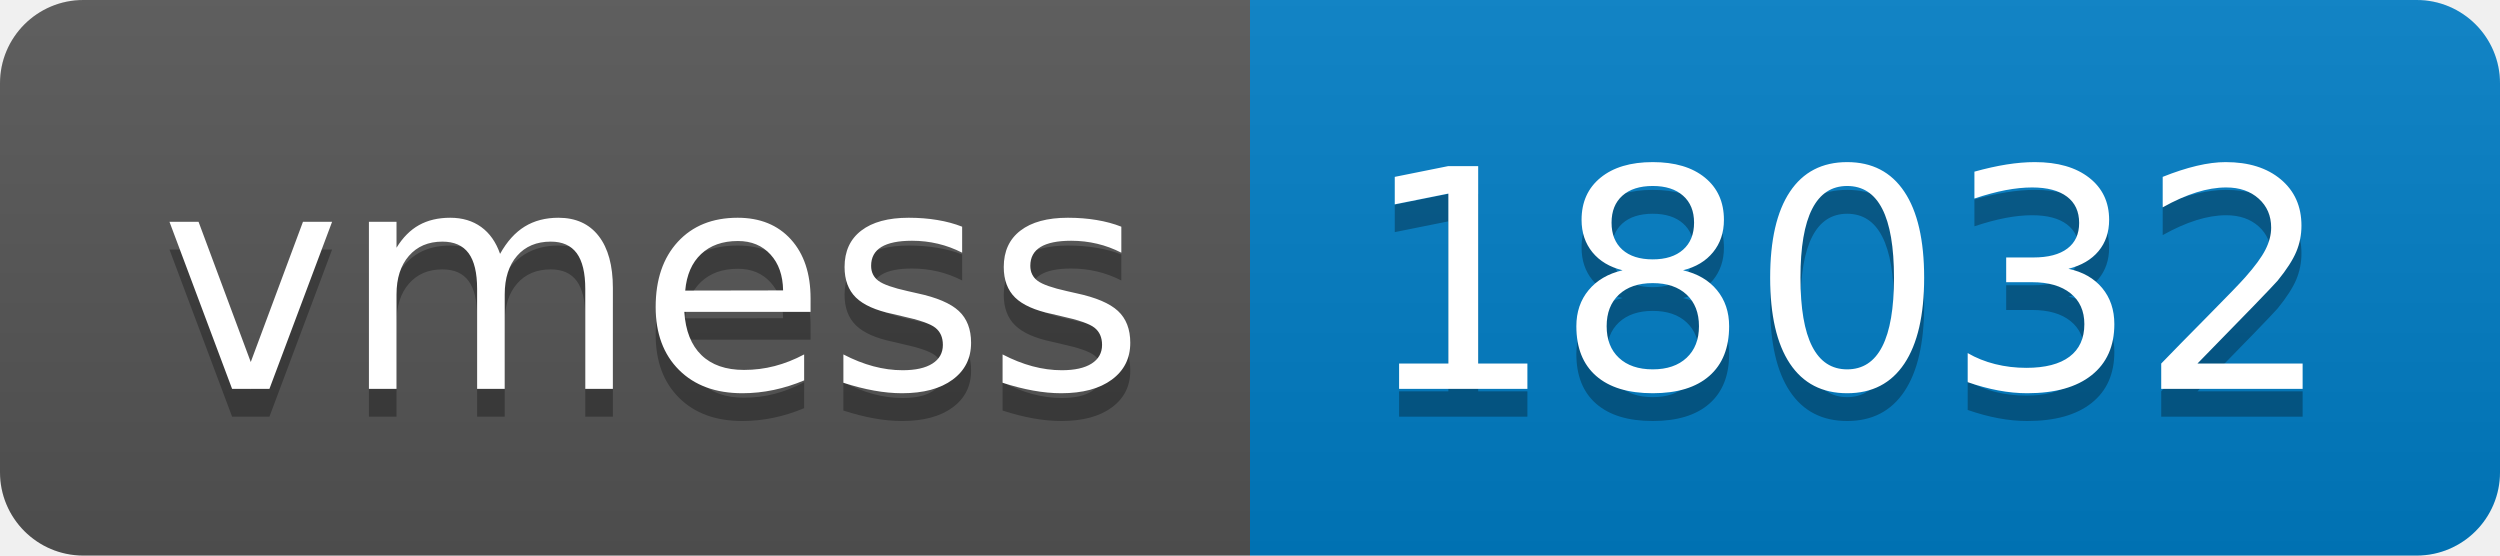
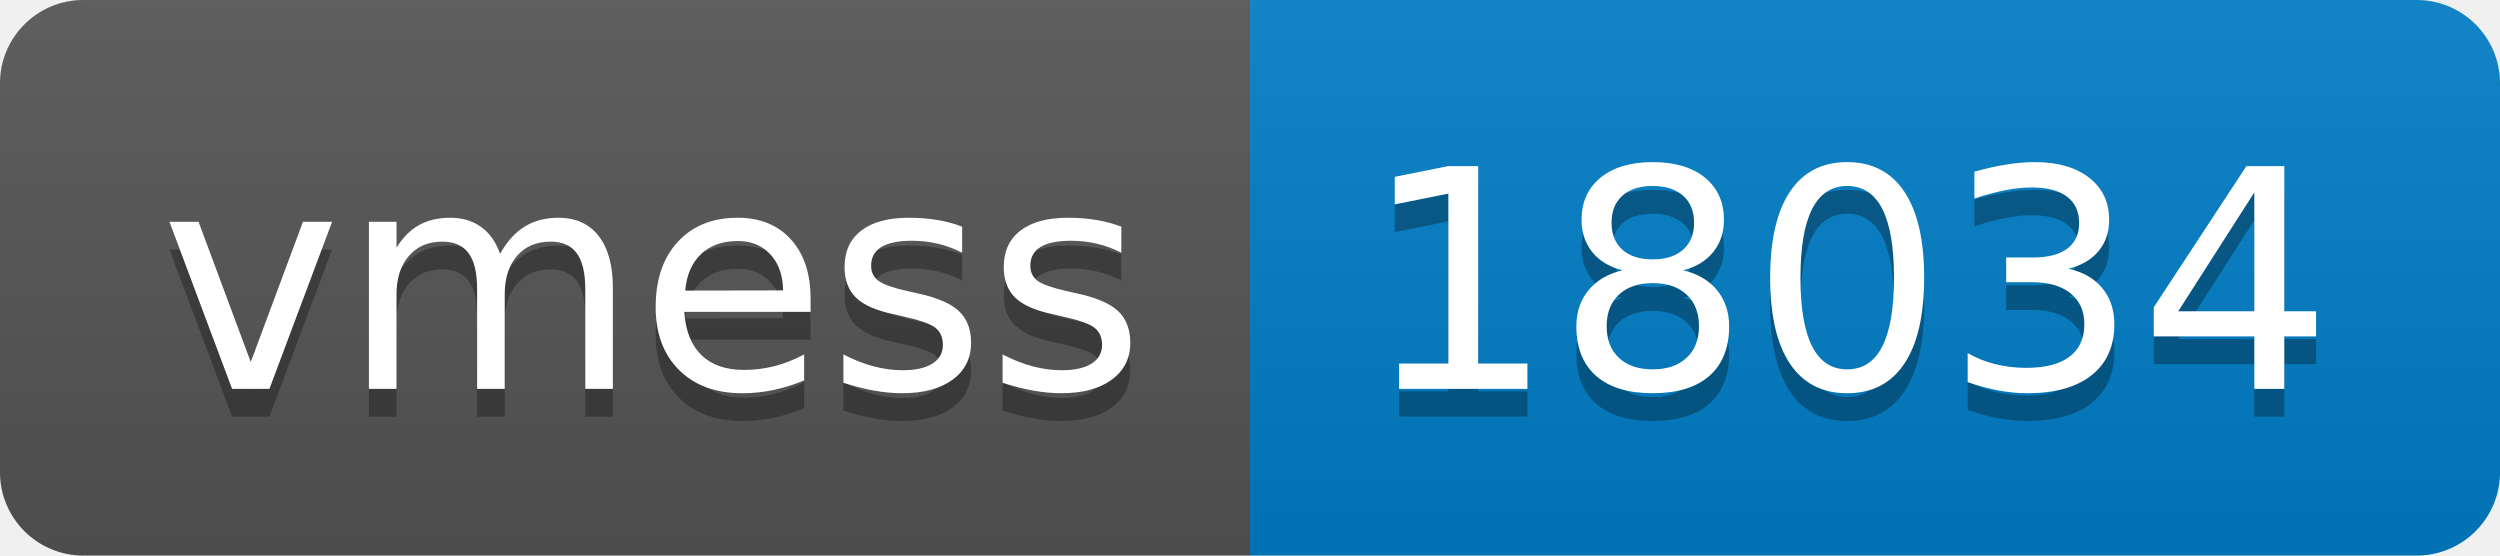
- <svg xmlns="http://www.w3.org/2000/svg" width="90" height="20" role="img" aria-label="vmess: 18032">
+ <svg xmlns="http://www.w3.org/2000/svg" width="90" height="20" role="img" aria-label="vmess: 18034">
  <linearGradient id="s" x2="0" y2="100%">
    <stop offset="0" stop-color="#bbb" stop-opacity=".1" />
    <stop offset="1" stop-opacity=".1" />
  </linearGradient>
  <clipPath id="r">
    <rect width="90" height="20" rx="3" fill="#fff" />
  </clipPath>
  <g clip-path="url(#r)">
    <rect width="45" height="20" fill="#555" />
    <rect x="45" width="45" height="20" fill="#007ec6" />
    <rect width="90" height="20" fill="url(#s)" />
  </g>
  <g fill="#fff" text-anchor="middle" font-family="Verdana,Geneva,DejaVu Sans,sans-serif" text-rendering="geometricPrecision" font-size="110">
    <text aria-hidden="true" x="235" y="150" fill="#010101" fill-opacity=".3" transform="scale(.1)" textLength="350">vmess</text>
    <text x="235" y="140" transform="scale(.1)" fill="#fff" textLength="350">vmess</text>
-     <text aria-hidden="true" x="665" y="150" fill="#010101" fill-opacity=".3" transform="scale(.1)" textLength="350">18032</text>
-     <text x="665" y="140" transform="scale(.1)" fill="#fff" textLength="350">18032</text>
+     <text aria-hidden="true" x="665" y="150" fill="#010101" fill-opacity=".3" transform="scale(.1)" textLength="350">18034</text>
+     <text x="665" y="140" transform="scale(.1)" fill="#fff" textLength="350">18034</text>
  </g>
</svg>
